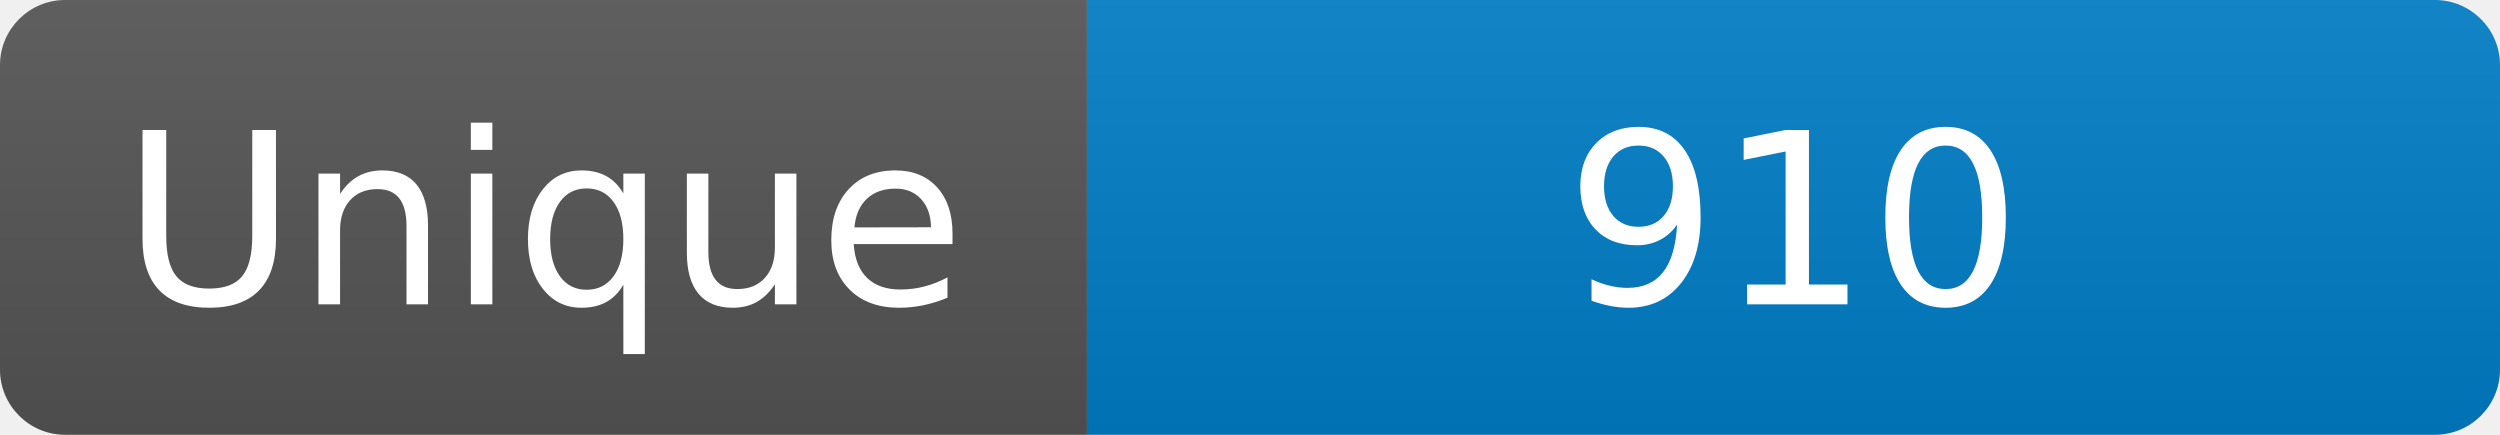
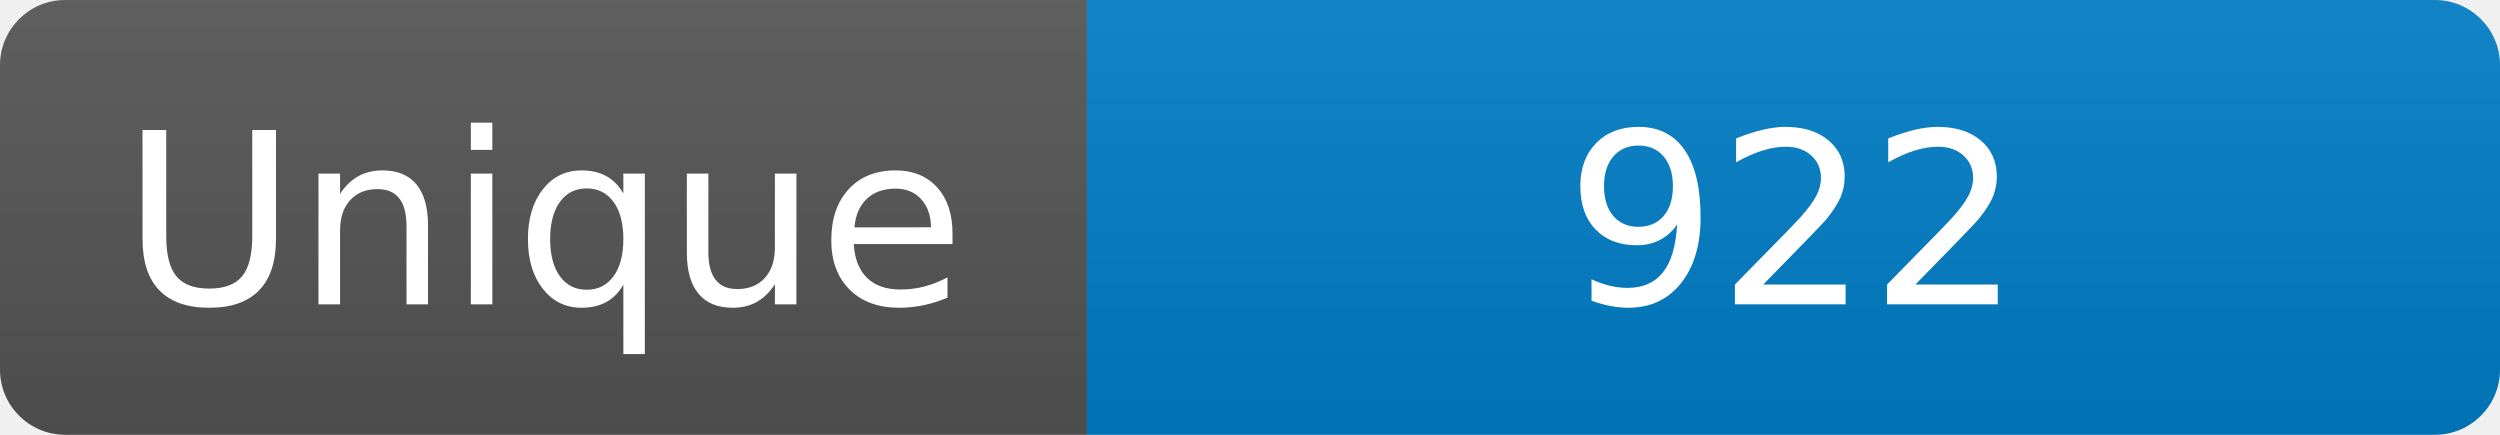
<svg xmlns="http://www.w3.org/2000/svg" width="115" height="20" role="img" aria-label="Maintained?: yes">
  <linearGradient id="s" x2="0" y2="100%">
    <stop offset="0" stop-color="#bbb" stop-opacity=".1" />
    <stop offset="1" stop-opacity=".1" />
  </linearGradient>
  <clipPath id="r">
    <rect width="115" height="20" rx="3" fill="#fff" />
  </clipPath>
  <g clip-path="url(#r)">
    <rect width="50" height="20" fill="#555" />
    <rect x="50" width="160" height="20" fill="#007ec6" />
    <rect width="115" height="20" fill="url(#s)" />
  </g>
  <g fill="#fff" text-anchor="middle" font-family="Verdana,Geneva,DejaVu Sans,sans-serif" font-size="110">
    <text x="250" y="140" transform="scale(.1)" fill="#fff">Unique</text>
-     <text x="825" y="140" transform="scale(.1)" fill="#fff">910</text>
+     <text x="825" y="140" transform="scale(.1)" fill="#fff">922</text>
  </g>
</svg>
